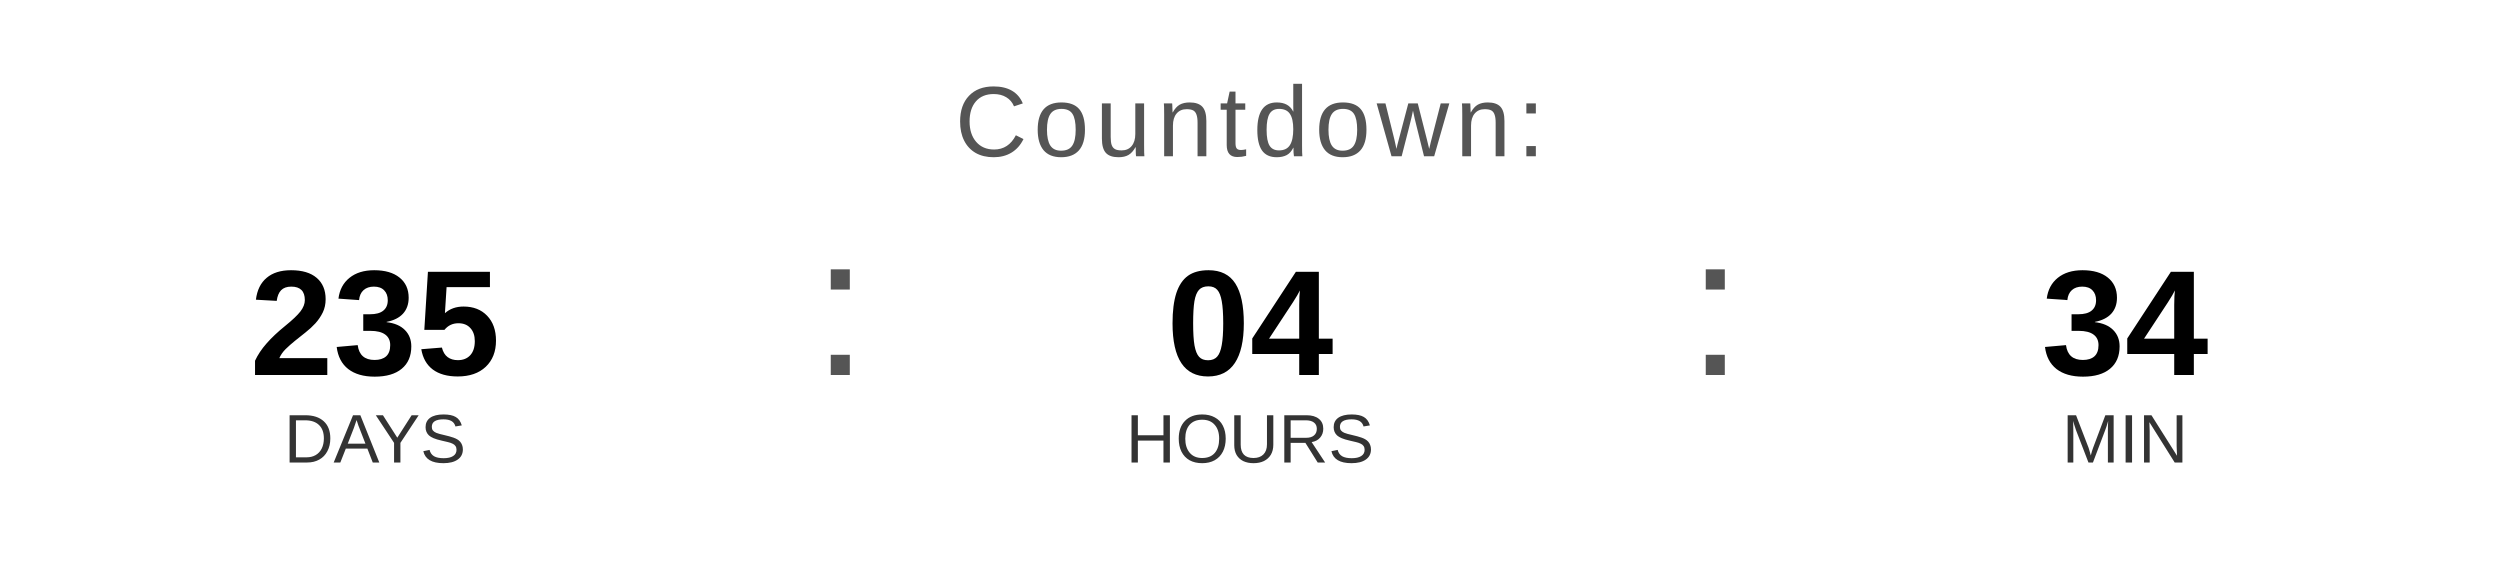
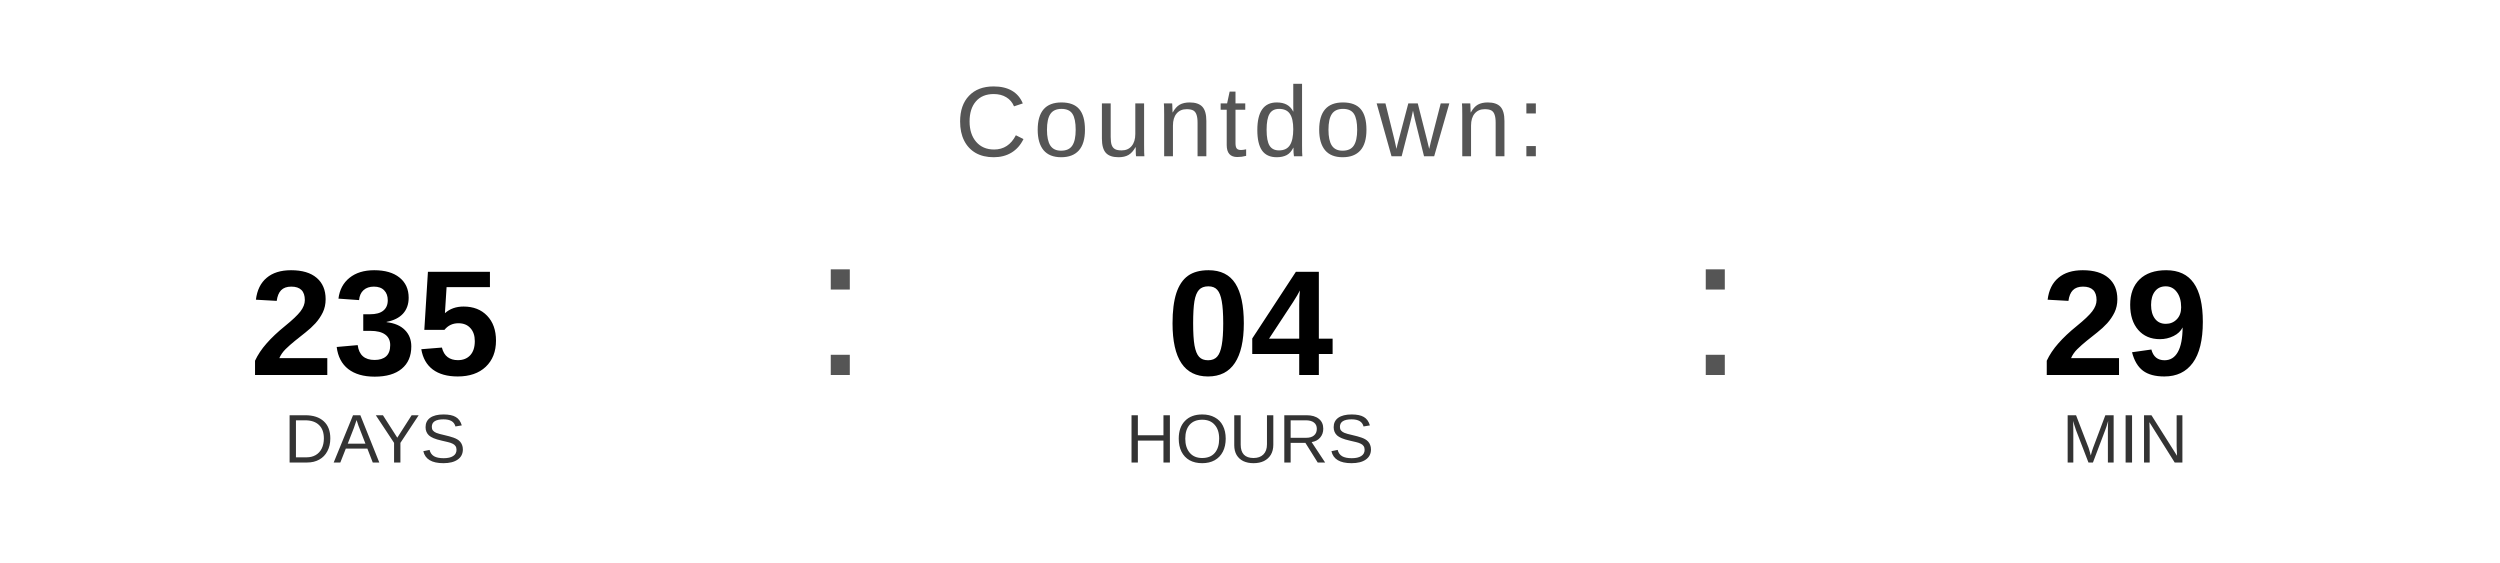
<svg xmlns="http://www.w3.org/2000/svg" width="400" height="90" viewBox="0 0 400 90">
  <text x="200" y="25" font-family="Arial, Helvetica, sans-serif" font-size="16" fill="#555555" text-anchor="middle" letter-spacing="1">
    Countdown:
  </text>
  <text x="60" y="60" font-family="Arial, Helvetica, sans-serif" font-size="24" font-weight="bold" fill="#000000" text-anchor="middle">235</text>
  <text x="60" y="74" font-family="Arial, Helvetica, sans-serif" font-size="11" fill="#333333" text-anchor="middle">DAYS</text>
  <text x="130" y="60" font-family="Arial, sans-serif" font-size="32" fill="#555555">:</text>
  <text x="200" y="60" font-family="Arial, Helvetica, sans-serif" font-size="24" font-weight="bold" fill="#000000" text-anchor="middle">04</text>
  <text x="200" y="74" font-family="Arial, Helvetica, sans-serif" font-size="11" fill="#333333" text-anchor="middle">HOURS</text>
  <text x="270" y="60" font-family="Arial, sans-serif" font-size="32" fill="#555555">:</text>
-   <text x="340" y="60" font-family="Arial, Helvetica, sans-serif" font-size="24" font-weight="bold" fill="#000000" text-anchor="middle">34</text>
+   <text x="340" y="60" font-family="Arial, Helvetica, sans-serif" font-size="24" font-weight="bold" fill="#000000" text-anchor="middle">29</text>
  <text x="340" y="74" font-family="Arial, Helvetica, sans-serif" font-size="11" fill="#333333" text-anchor="middle">MIN</text>
</svg>
